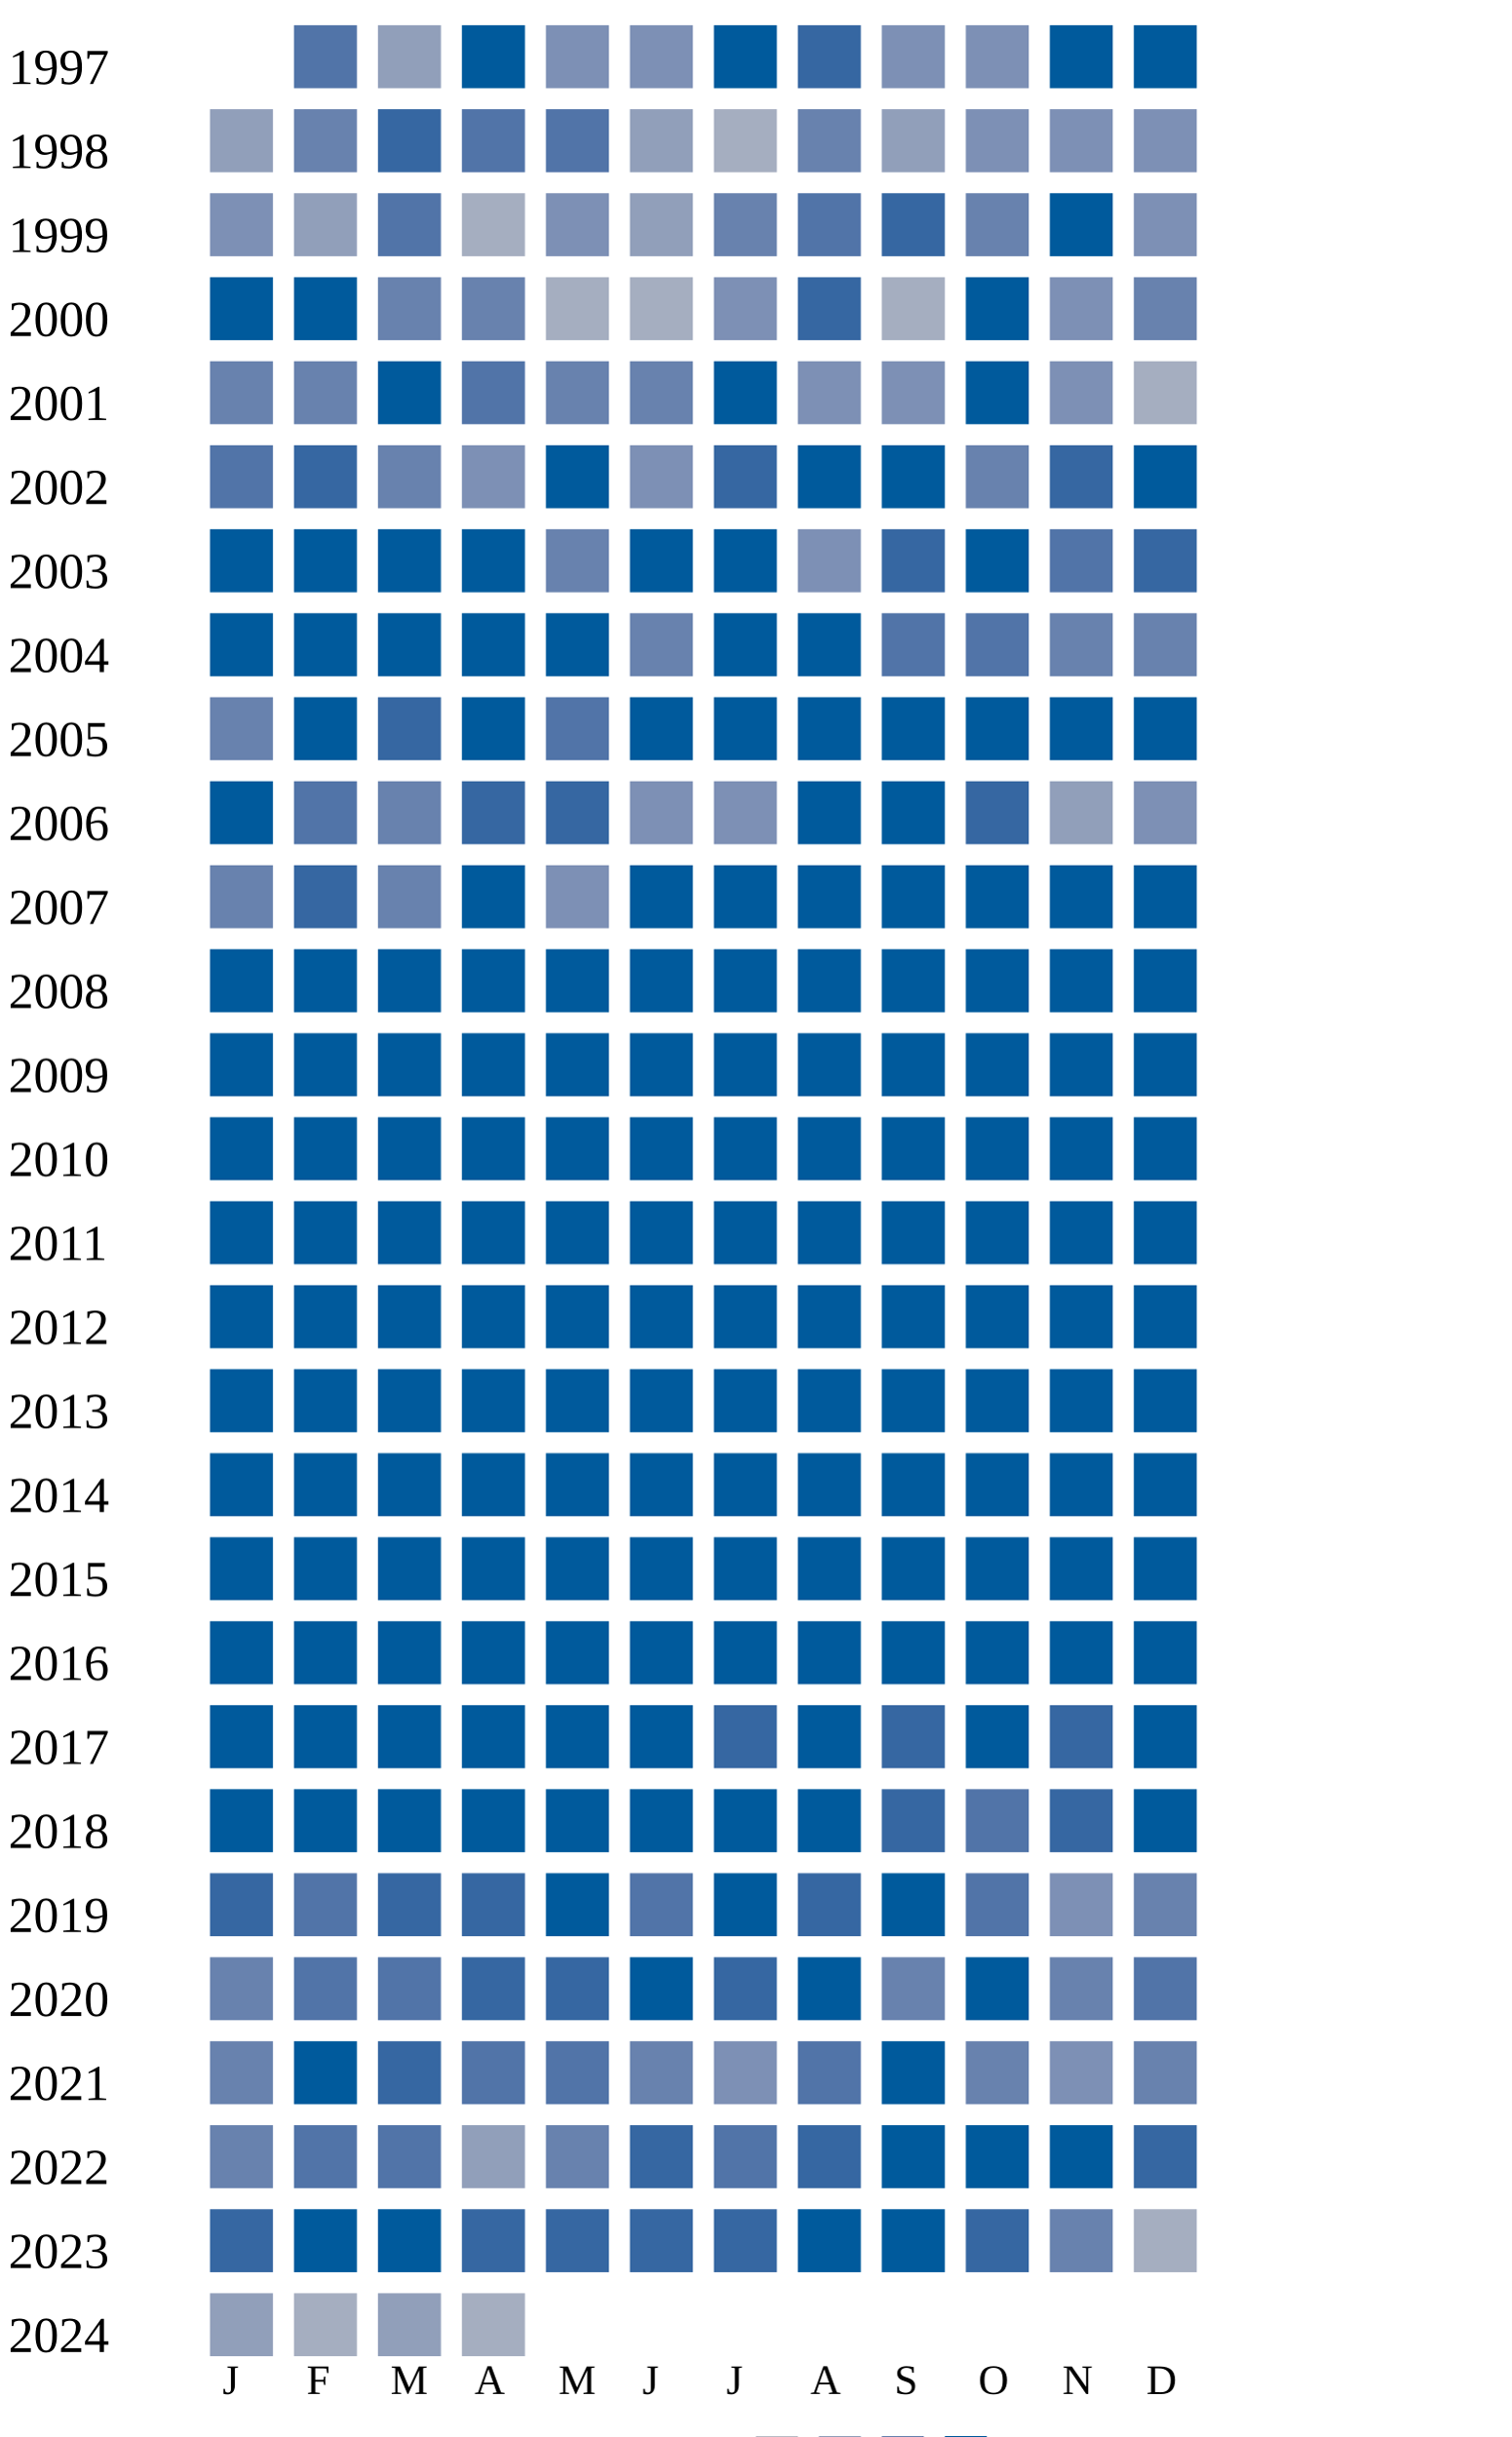
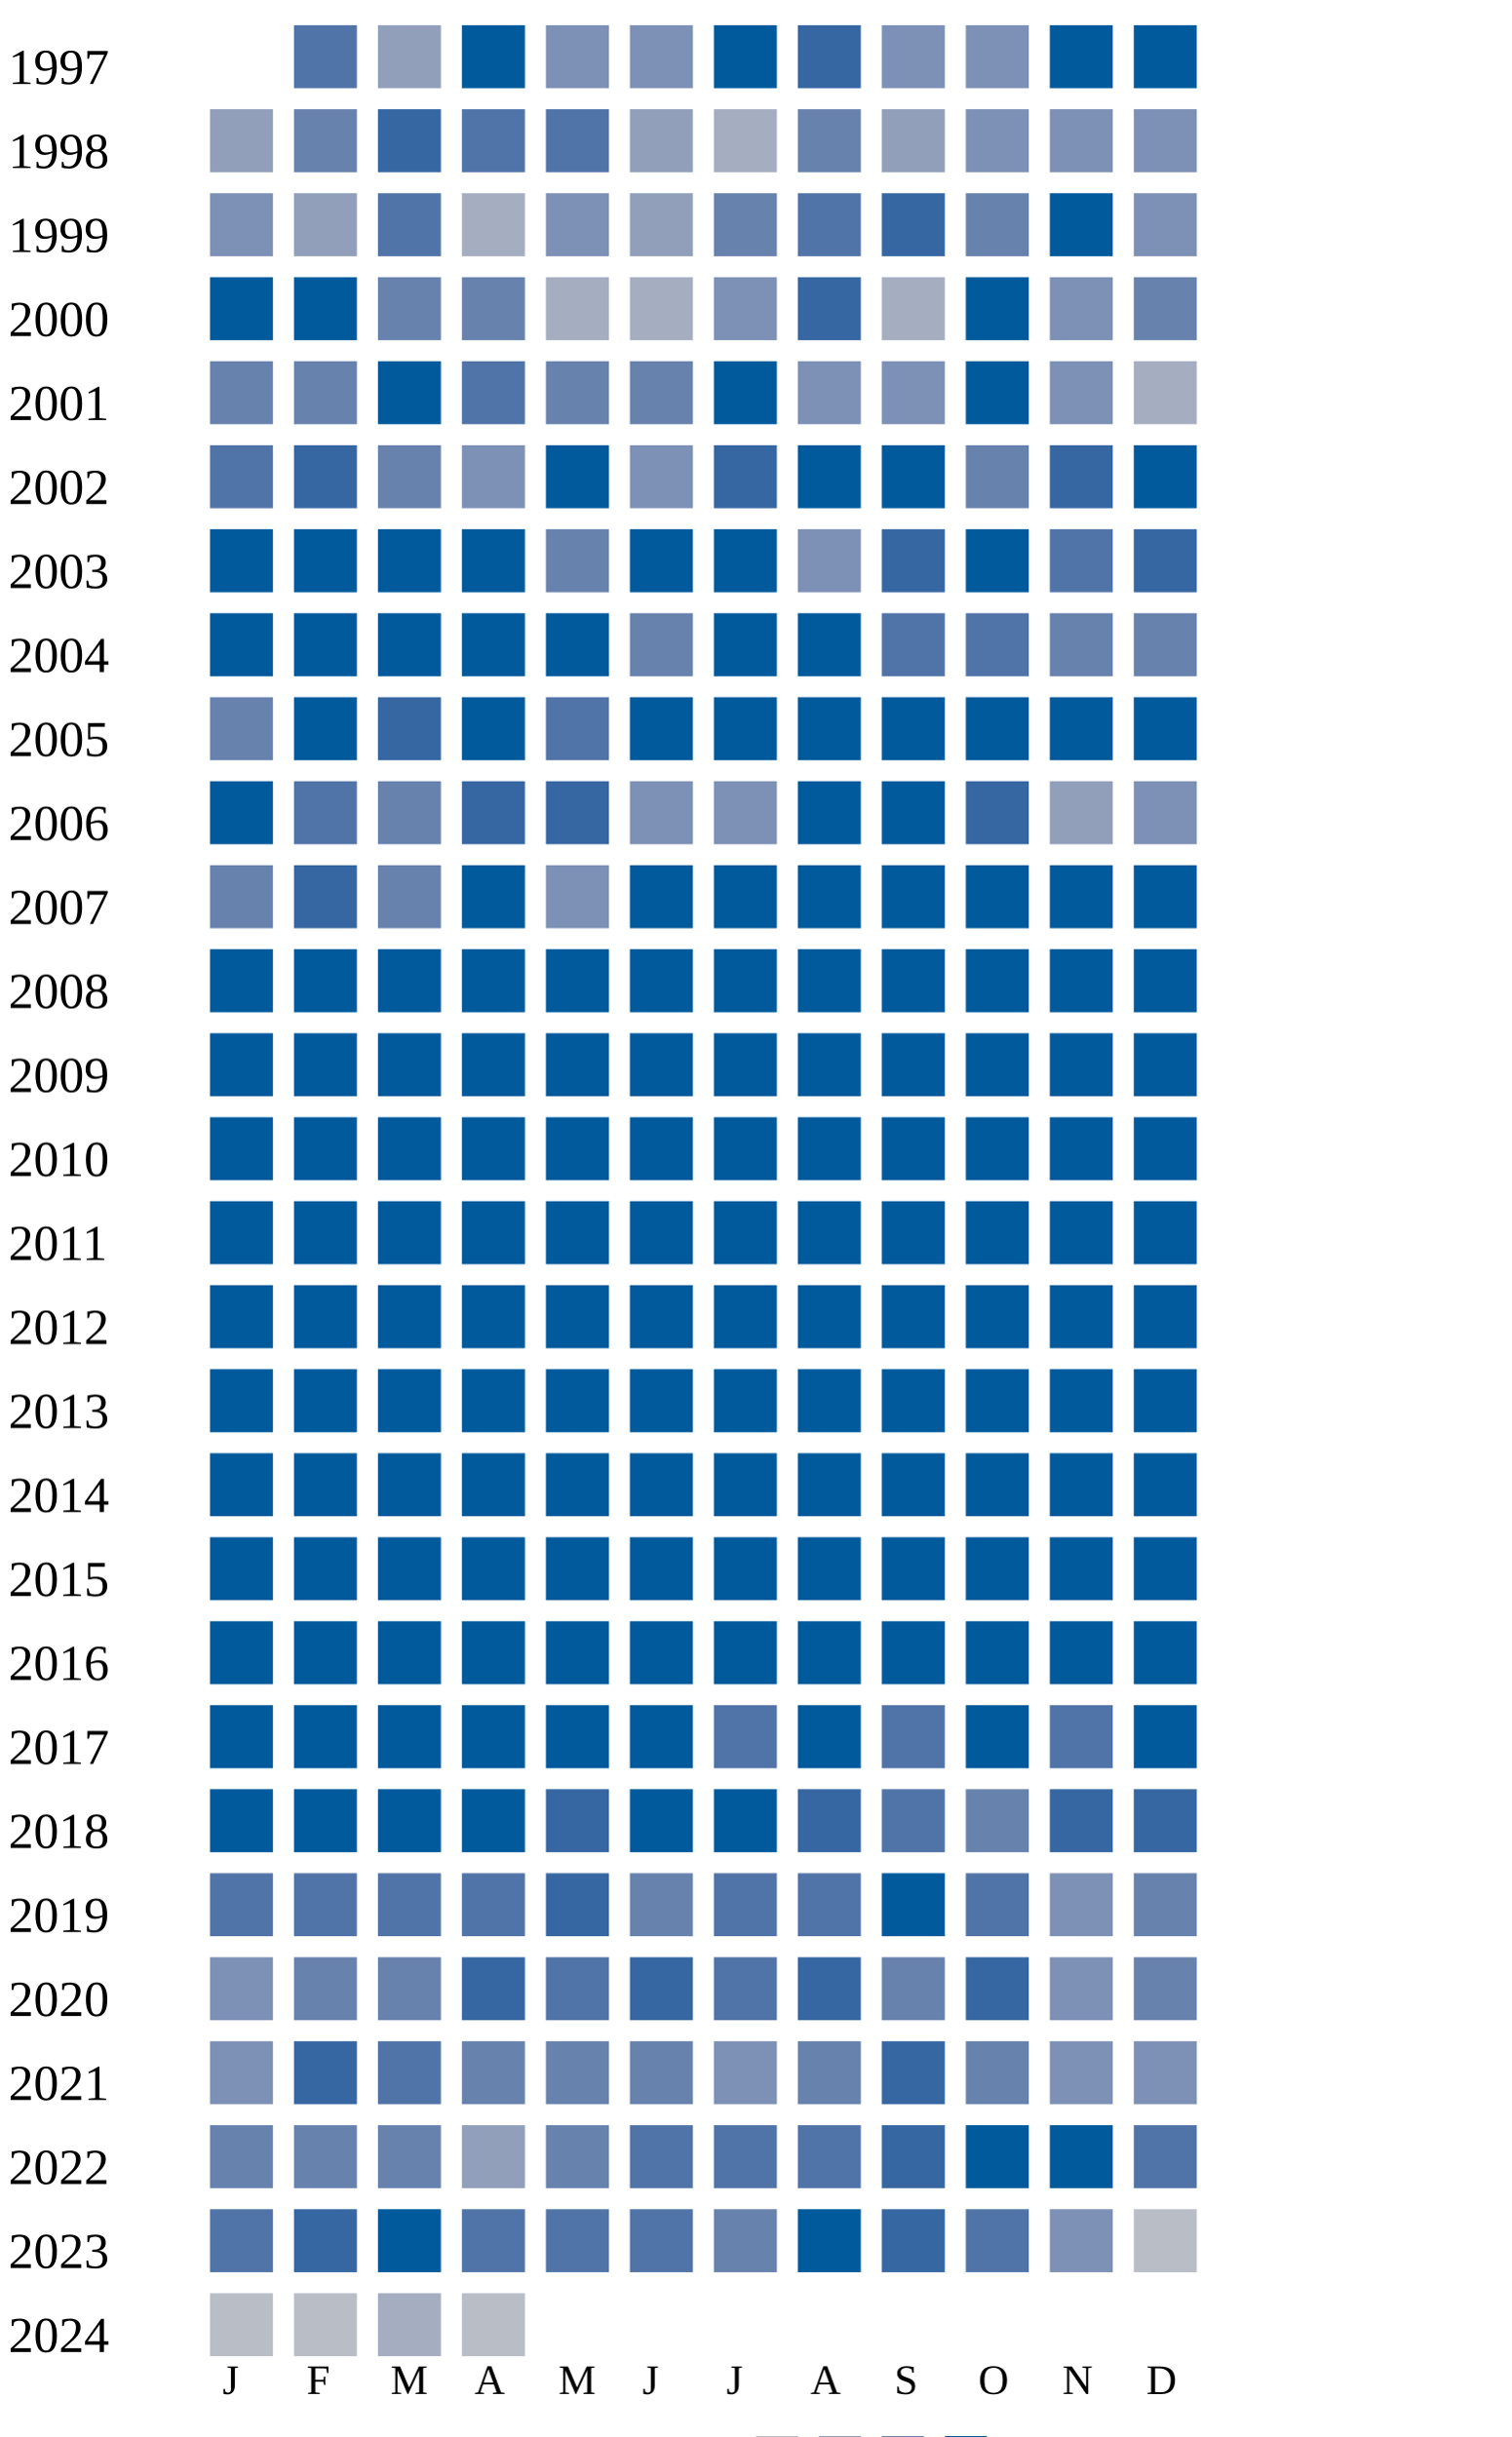
<svg xmlns="http://www.w3.org/2000/svg" width="360" height="580">
  <g transform="translate(0 0)">
    <text x="2" y="20">1997</text>
    <rect x="70" y="6" width="15" height="15" fill="#5174a8" />
    <rect x="90" y="6" width="15" height="15" fill="#919fba" />
    <rect x="110" y="6" width="15" height="15" fill="#005a9c" />
    <rect x="130" y="6" width="15" height="15" fill="#7d90b5" />
    <rect x="150" y="6" width="15" height="15" fill="#7d90b5" />
    <rect x="170" y="6" width="15" height="15" fill="#005a9c" />
    <rect x="190" y="6" width="15" height="15" fill="#3667a2" />
    <rect x="210" y="6" width="15" height="15" fill="#7d90b5" />
    <rect x="230" y="6" width="15" height="15" fill="#7d90b5" />
    <rect x="250" y="6" width="15" height="15" fill="#005a9c" />
    <rect x="270" y="6" width="15" height="15" fill="#005a9c" />
  </g>
  <g transform="translate(0 20)">
    <text x="2" y="20">1998</text>
    <rect x="50" y="6" width="15" height="15" fill="#919fba" />
    <rect x="70" y="6" width="15" height="15" fill="#6882ae" />
    <rect x="90" y="6" width="15" height="15" fill="#3667a2" />
    <rect x="110" y="6" width="15" height="15" fill="#5174a8" />
    <rect x="130" y="6" width="15" height="15" fill="#5174a8" />
    <rect x="150" y="6" width="15" height="15" fill="#919fba" />
    <rect x="170" y="6" width="15" height="15" fill="#a5aec0" />
    <rect x="190" y="6" width="15" height="15" fill="#6882ae" />
    <rect x="210" y="6" width="15" height="15" fill="#919fba" />
    <rect x="230" y="6" width="15" height="15" fill="#7d90b5" />
    <rect x="250" y="6" width="15" height="15" fill="#7d90b5" />
    <rect x="270" y="6" width="15" height="15" fill="#7d90b5" />
  </g>
  <g transform="translate(0 40)">
    <text x="2" y="20">1999</text>
    <rect x="50" y="6" width="15" height="15" fill="#7d90b5" />
    <rect x="70" y="6" width="15" height="15" fill="#919fba" />
    <rect x="90" y="6" width="15" height="15" fill="#5174a8" />
    <rect x="110" y="6" width="15" height="15" fill="#a5aec0" />
    <rect x="130" y="6" width="15" height="15" fill="#7d90b5" />
    <rect x="150" y="6" width="15" height="15" fill="#919fba" />
    <rect x="170" y="6" width="15" height="15" fill="#6882ae" />
    <rect x="190" y="6" width="15" height="15" fill="#5174a8" />
    <rect x="210" y="6" width="15" height="15" fill="#3667a2" />
    <rect x="230" y="6" width="15" height="15" fill="#6882ae" />
    <rect x="250" y="6" width="15" height="15" fill="#005a9c" />
    <rect x="270" y="6" width="15" height="15" fill="#7d90b5" />
  </g>
  <g transform="translate(0 60)">
    <text x="2" y="20">2000</text>
    <rect x="50" y="6" width="15" height="15" fill="#005a9c" />
    <rect x="70" y="6" width="15" height="15" fill="#005a9c" />
    <rect x="90" y="6" width="15" height="15" fill="#6882ae" />
    <rect x="110" y="6" width="15" height="15" fill="#6882ae" />
    <rect x="130" y="6" width="15" height="15" fill="#a5aec0" />
    <rect x="150" y="6" width="15" height="15" fill="#a5aec0" />
    <rect x="170" y="6" width="15" height="15" fill="#7d90b5" />
    <rect x="190" y="6" width="15" height="15" fill="#3667a2" />
    <rect x="210" y="6" width="15" height="15" fill="#a5aec0" />
    <rect x="230" y="6" width="15" height="15" fill="#005a9c" />
    <rect x="250" y="6" width="15" height="15" fill="#7d90b5" />
    <rect x="270" y="6" width="15" height="15" fill="#6882ae" />
  </g>
  <g transform="translate(0 80)">
    <text x="2" y="20">2001</text>
    <rect x="50" y="6" width="15" height="15" fill="#6882ae" />
    <rect x="70" y="6" width="15" height="15" fill="#6882ae" />
    <rect x="90" y="6" width="15" height="15" fill="#005a9c" />
    <rect x="110" y="6" width="15" height="15" fill="#5174a8" />
    <rect x="130" y="6" width="15" height="15" fill="#6882ae" />
    <rect x="150" y="6" width="15" height="15" fill="#6882ae" />
    <rect x="170" y="6" width="15" height="15" fill="#005a9c" />
    <rect x="190" y="6" width="15" height="15" fill="#7d90b5" />
    <rect x="210" y="6" width="15" height="15" fill="#7d90b5" />
    <rect x="230" y="6" width="15" height="15" fill="#005a9c" />
    <rect x="250" y="6" width="15" height="15" fill="#7d90b5" />
    <rect x="270" y="6" width="15" height="15" fill="#a5aec0" />
  </g>
  <g transform="translate(0 100)">
    <text x="2" y="20">2002</text>
    <rect x="50" y="6" width="15" height="15" fill="#5174a8" />
    <rect x="70" y="6" width="15" height="15" fill="#3667a2" />
    <rect x="90" y="6" width="15" height="15" fill="#6882ae" />
    <rect x="110" y="6" width="15" height="15" fill="#7d90b5" />
    <rect x="130" y="6" width="15" height="15" fill="#005a9c" />
    <rect x="150" y="6" width="15" height="15" fill="#7d90b5" />
    <rect x="170" y="6" width="15" height="15" fill="#3667a2" />
    <rect x="190" y="6" width="15" height="15" fill="#005a9c" />
    <rect x="210" y="6" width="15" height="15" fill="#005a9c" />
    <rect x="230" y="6" width="15" height="15" fill="#6882ae" />
    <rect x="250" y="6" width="15" height="15" fill="#3667a2" />
    <rect x="270" y="6" width="15" height="15" fill="#005a9c" />
  </g>
  <g transform="translate(0 120)">
    <text x="2" y="20">2003</text>
    <rect x="50" y="6" width="15" height="15" fill="#005a9c" />
    <rect x="70" y="6" width="15" height="15" fill="#005a9c" />
    <rect x="90" y="6" width="15" height="15" fill="#005a9c" />
    <rect x="110" y="6" width="15" height="15" fill="#005a9c" />
    <rect x="130" y="6" width="15" height="15" fill="#6882ae" />
    <rect x="150" y="6" width="15" height="15" fill="#005a9c" />
    <rect x="170" y="6" width="15" height="15" fill="#005a9c" />
    <rect x="190" y="6" width="15" height="15" fill="#7d90b5" />
    <rect x="210" y="6" width="15" height="15" fill="#3667a2" />
    <rect x="230" y="6" width="15" height="15" fill="#005a9c" />
    <rect x="250" y="6" width="15" height="15" fill="#5174a8" />
    <rect x="270" y="6" width="15" height="15" fill="#3667a2" />
  </g>
  <g transform="translate(0 140)">
    <text x="2" y="20">2004</text>
    <rect x="50" y="6" width="15" height="15" fill="#005a9c" />
    <rect x="70" y="6" width="15" height="15" fill="#005a9c" />
    <rect x="90" y="6" width="15" height="15" fill="#005a9c" />
    <rect x="110" y="6" width="15" height="15" fill="#005a9c" />
    <rect x="130" y="6" width="15" height="15" fill="#005a9c" />
    <rect x="150" y="6" width="15" height="15" fill="#6882ae" />
    <rect x="170" y="6" width="15" height="15" fill="#005a9c" />
    <rect x="190" y="6" width="15" height="15" fill="#005a9c" />
    <rect x="210" y="6" width="15" height="15" fill="#5174a8" />
    <rect x="230" y="6" width="15" height="15" fill="#5174a8" />
    <rect x="250" y="6" width="15" height="15" fill="#6882ae" />
    <rect x="270" y="6" width="15" height="15" fill="#6882ae" />
  </g>
  <g transform="translate(0 160)">
    <text x="2" y="20">2005</text>
    <rect x="50" y="6" width="15" height="15" fill="#6882ae" />
    <rect x="70" y="6" width="15" height="15" fill="#005a9c" />
    <rect x="90" y="6" width="15" height="15" fill="#3667a2" />
    <rect x="110" y="6" width="15" height="15" fill="#005a9c" />
    <rect x="130" y="6" width="15" height="15" fill="#5174a8" />
    <rect x="150" y="6" width="15" height="15" fill="#005a9c" />
    <rect x="170" y="6" width="15" height="15" fill="#005a9c" />
    <rect x="190" y="6" width="15" height="15" fill="#005a9c" />
    <rect x="210" y="6" width="15" height="15" fill="#005a9c" />
    <rect x="230" y="6" width="15" height="15" fill="#005a9c" />
    <rect x="250" y="6" width="15" height="15" fill="#005a9c" />
    <rect x="270" y="6" width="15" height="15" fill="#005a9c" />
  </g>
  <g transform="translate(0 180)">
    <text x="2" y="20">2006</text>
    <rect x="50" y="6" width="15" height="15" fill="#005a9c" />
    <rect x="70" y="6" width="15" height="15" fill="#5174a8" />
    <rect x="90" y="6" width="15" height="15" fill="#6882ae" />
    <rect x="110" y="6" width="15" height="15" fill="#3667a2" />
    <rect x="130" y="6" width="15" height="15" fill="#3667a2" />
    <rect x="150" y="6" width="15" height="15" fill="#7d90b5" />
    <rect x="170" y="6" width="15" height="15" fill="#7d90b5" />
    <rect x="190" y="6" width="15" height="15" fill="#005a9c" />
    <rect x="210" y="6" width="15" height="15" fill="#005a9c" />
    <rect x="230" y="6" width="15" height="15" fill="#3667a2" />
    <rect x="250" y="6" width="15" height="15" fill="#919fba" />
    <rect x="270" y="6" width="15" height="15" fill="#7d90b5" />
  </g>
  <g transform="translate(0 200)">
    <text x="2" y="20">2007</text>
    <rect x="50" y="6" width="15" height="15" fill="#6882ae" />
    <rect x="70" y="6" width="15" height="15" fill="#3667a2" />
    <rect x="90" y="6" width="15" height="15" fill="#6882ae" />
    <rect x="110" y="6" width="15" height="15" fill="#005a9c" />
    <rect x="130" y="6" width="15" height="15" fill="#7d90b5" />
    <rect x="150" y="6" width="15" height="15" fill="#005a9c" />
    <rect x="170" y="6" width="15" height="15" fill="#005a9c" />
    <rect x="190" y="6" width="15" height="15" fill="#005a9c" />
    <rect x="210" y="6" width="15" height="15" fill="#005a9c" />
    <rect x="230" y="6" width="15" height="15" fill="#005a9c" />
    <rect x="250" y="6" width="15" height="15" fill="#005a9c" />
    <rect x="270" y="6" width="15" height="15" fill="#005a9c" />
  </g>
  <g transform="translate(0 220)">
    <text x="2" y="20">2008</text>
    <rect x="50" y="6" width="15" height="15" fill="#005a9c" />
    <rect x="70" y="6" width="15" height="15" fill="#005a9c" />
    <rect x="90" y="6" width="15" height="15" fill="#005a9c" />
    <rect x="110" y="6" width="15" height="15" fill="#005a9c" />
    <rect x="130" y="6" width="15" height="15" fill="#005a9c" />
    <rect x="150" y="6" width="15" height="15" fill="#005a9c" />
    <rect x="170" y="6" width="15" height="15" fill="#005a9c" />
    <rect x="190" y="6" width="15" height="15" fill="#005a9c" />
    <rect x="210" y="6" width="15" height="15" fill="#005a9c" />
    <rect x="230" y="6" width="15" height="15" fill="#005a9c" />
    <rect x="250" y="6" width="15" height="15" fill="#005a9c" />
    <rect x="270" y="6" width="15" height="15" fill="#005a9c" />
  </g>
  <g transform="translate(0 240)">
    <text x="2" y="20">2009</text>
    <rect x="50" y="6" width="15" height="15" fill="#005a9c" />
    <rect x="70" y="6" width="15" height="15" fill="#005a9c" />
    <rect x="90" y="6" width="15" height="15" fill="#005a9c" />
    <rect x="110" y="6" width="15" height="15" fill="#005a9c" />
    <rect x="130" y="6" width="15" height="15" fill="#005a9c" />
    <rect x="150" y="6" width="15" height="15" fill="#005a9c" />
    <rect x="170" y="6" width="15" height="15" fill="#005a9c" />
    <rect x="190" y="6" width="15" height="15" fill="#005a9c" />
    <rect x="210" y="6" width="15" height="15" fill="#005a9c" />
    <rect x="230" y="6" width="15" height="15" fill="#005a9c" />
    <rect x="250" y="6" width="15" height="15" fill="#005a9c" />
    <rect x="270" y="6" width="15" height="15" fill="#005a9c" />
  </g>
  <g transform="translate(0 260)">
    <text x="2" y="20">2010</text>
    <rect x="50" y="6" width="15" height="15" fill="#005a9c" />
    <rect x="70" y="6" width="15" height="15" fill="#005a9c" />
    <rect x="90" y="6" width="15" height="15" fill="#005a9c" />
    <rect x="110" y="6" width="15" height="15" fill="#005a9c" />
    <rect x="130" y="6" width="15" height="15" fill="#005a9c" />
    <rect x="150" y="6" width="15" height="15" fill="#005a9c" />
    <rect x="170" y="6" width="15" height="15" fill="#005a9c" />
    <rect x="190" y="6" width="15" height="15" fill="#005a9c" />
    <rect x="210" y="6" width="15" height="15" fill="#005a9c" />
    <rect x="230" y="6" width="15" height="15" fill="#005a9c" />
    <rect x="250" y="6" width="15" height="15" fill="#005a9c" />
    <rect x="270" y="6" width="15" height="15" fill="#005a9c" />
  </g>
  <g transform="translate(0 280)">
    <text x="2" y="20">2011</text>
    <rect x="50" y="6" width="15" height="15" fill="#005a9c" />
    <rect x="70" y="6" width="15" height="15" fill="#005a9c" />
    <rect x="90" y="6" width="15" height="15" fill="#005a9c" />
    <rect x="110" y="6" width="15" height="15" fill="#005a9c" />
    <rect x="130" y="6" width="15" height="15" fill="#005a9c" />
    <rect x="150" y="6" width="15" height="15" fill="#005a9c" />
    <rect x="170" y="6" width="15" height="15" fill="#005a9c" />
    <rect x="190" y="6" width="15" height="15" fill="#005a9c" />
    <rect x="210" y="6" width="15" height="15" fill="#005a9c" />
    <rect x="230" y="6" width="15" height="15" fill="#005a9c" />
    <rect x="250" y="6" width="15" height="15" fill="#005a9c" />
    <rect x="270" y="6" width="15" height="15" fill="#005a9c" />
  </g>
  <g transform="translate(0 300)">
    <text x="2" y="20">2012</text>
    <rect x="50" y="6" width="15" height="15" fill="#005a9c" />
    <rect x="70" y="6" width="15" height="15" fill="#005a9c" />
    <rect x="90" y="6" width="15" height="15" fill="#005a9c" />
    <rect x="110" y="6" width="15" height="15" fill="#005a9c" />
    <rect x="130" y="6" width="15" height="15" fill="#005a9c" />
    <rect x="150" y="6" width="15" height="15" fill="#005a9c" />
    <rect x="170" y="6" width="15" height="15" fill="#005a9c" />
    <rect x="190" y="6" width="15" height="15" fill="#005a9c" />
    <rect x="210" y="6" width="15" height="15" fill="#005a9c" />
    <rect x="230" y="6" width="15" height="15" fill="#005a9c" />
    <rect x="250" y="6" width="15" height="15" fill="#005a9c" />
    <rect x="270" y="6" width="15" height="15" fill="#005a9c" />
  </g>
  <g transform="translate(0 320)">
    <text x="2" y="20">2013</text>
    <rect x="50" y="6" width="15" height="15" fill="#005a9c" />
    <rect x="70" y="6" width="15" height="15" fill="#005a9c" />
    <rect x="90" y="6" width="15" height="15" fill="#005a9c" />
    <rect x="110" y="6" width="15" height="15" fill="#005a9c" />
    <rect x="130" y="6" width="15" height="15" fill="#005a9c" />
    <rect x="150" y="6" width="15" height="15" fill="#005a9c" />
    <rect x="170" y="6" width="15" height="15" fill="#005a9c" />
    <rect x="190" y="6" width="15" height="15" fill="#005a9c" />
    <rect x="210" y="6" width="15" height="15" fill="#005a9c" />
    <rect x="230" y="6" width="15" height="15" fill="#005a9c" />
    <rect x="250" y="6" width="15" height="15" fill="#005a9c" />
    <rect x="270" y="6" width="15" height="15" fill="#005a9c" />
  </g>
  <g transform="translate(0 340)">
    <text x="2" y="20">2014</text>
    <rect x="50" y="6" width="15" height="15" fill="#005a9c" />
    <rect x="70" y="6" width="15" height="15" fill="#005a9c" />
    <rect x="90" y="6" width="15" height="15" fill="#005a9c" />
    <rect x="110" y="6" width="15" height="15" fill="#005a9c" />
    <rect x="130" y="6" width="15" height="15" fill="#005a9c" />
    <rect x="150" y="6" width="15" height="15" fill="#005a9c" />
    <rect x="170" y="6" width="15" height="15" fill="#005a9c" />
    <rect x="190" y="6" width="15" height="15" fill="#005a9c" />
    <rect x="210" y="6" width="15" height="15" fill="#005a9c" />
    <rect x="230" y="6" width="15" height="15" fill="#005a9c" />
    <rect x="250" y="6" width="15" height="15" fill="#005a9c" />
    <rect x="270" y="6" width="15" height="15" fill="#005a9c" />
  </g>
  <g transform="translate(0 360)">
    <text x="2" y="20">2015</text>
    <rect x="50" y="6" width="15" height="15" fill="#005a9c" />
    <rect x="70" y="6" width="15" height="15" fill="#005a9c" />
    <rect x="90" y="6" width="15" height="15" fill="#005a9c" />
    <rect x="110" y="6" width="15" height="15" fill="#005a9c" />
    <rect x="130" y="6" width="15" height="15" fill="#005a9c" />
    <rect x="150" y="6" width="15" height="15" fill="#005a9c" />
    <rect x="170" y="6" width="15" height="15" fill="#005a9c" />
    <rect x="190" y="6" width="15" height="15" fill="#005a9c" />
    <rect x="210" y="6" width="15" height="15" fill="#005a9c" />
    <rect x="230" y="6" width="15" height="15" fill="#005a9c" />
    <rect x="250" y="6" width="15" height="15" fill="#005a9c" />
    <rect x="270" y="6" width="15" height="15" fill="#005a9c" />
  </g>
  <g transform="translate(0 380)">
    <text x="2" y="20">2016</text>
    <rect x="50" y="6" width="15" height="15" fill="#005a9c" />
    <rect x="70" y="6" width="15" height="15" fill="#005a9c" />
    <rect x="90" y="6" width="15" height="15" fill="#005a9c" />
    <rect x="110" y="6" width="15" height="15" fill="#005a9c" />
    <rect x="130" y="6" width="15" height="15" fill="#005a9c" />
    <rect x="150" y="6" width="15" height="15" fill="#005a9c" />
    <rect x="170" y="6" width="15" height="15" fill="#005a9c" />
    <rect x="190" y="6" width="15" height="15" fill="#005a9c" />
    <rect x="210" y="6" width="15" height="15" fill="#005a9c" />
    <rect x="230" y="6" width="15" height="15" fill="#005a9c" />
    <rect x="250" y="6" width="15" height="15" fill="#005a9c" />
    <rect x="270" y="6" width="15" height="15" fill="#005a9c" />
  </g>
  <g transform="translate(0 400)">
    <text x="2" y="20">2017</text>
    <rect x="50" y="6" width="15" height="15" fill="#005a9c" />
    <rect x="70" y="6" width="15" height="15" fill="#005a9c" />
    <rect x="90" y="6" width="15" height="15" fill="#005a9c" />
    <rect x="110" y="6" width="15" height="15" fill="#005a9c" />
    <rect x="130" y="6" width="15" height="15" fill="#005a9c" />
    <rect x="150" y="6" width="15" height="15" fill="#005a9c" />
-     <rect x="170" y="6" width="15" height="15" fill="#3667a2" />
-     <rect x="190" y="6" width="15" height="15" fill="#005a9c" />
-     <rect x="210" y="6" width="15" height="15" fill="#3667a2" />
-     <rect x="230" y="6" width="15" height="15" fill="#005a9c" />
-     <rect x="250" y="6" width="15" height="15" fill="#3667a2" />
+     <rect x="170" y="6" width="15" height="15" fill="#5174a8" />
+     <rect x="190" y="6" width="15" height="15" fill="#005a9c" />
+     <rect x="210" y="6" width="15" height="15" fill="#5174a8" />
+     <rect x="230" y="6" width="15" height="15" fill="#005a9c" />
+     <rect x="250" y="6" width="15" height="15" fill="#5174a8" />
    <rect x="270" y="6" width="15" height="15" fill="#005a9c" />
  </g>
  <g transform="translate(0 420)">
    <text x="2" y="20">2018</text>
    <rect x="50" y="6" width="15" height="15" fill="#005a9c" />
    <rect x="70" y="6" width="15" height="15" fill="#005a9c" />
    <rect x="90" y="6" width="15" height="15" fill="#005a9c" />
    <rect x="110" y="6" width="15" height="15" fill="#005a9c" />
-     <rect x="130" y="6" width="15" height="15" fill="#005a9c" />
-     <rect x="150" y="6" width="15" height="15" fill="#005a9c" />
-     <rect x="170" y="6" width="15" height="15" fill="#005a9c" />
-     <rect x="190" y="6" width="15" height="15" fill="#005a9c" />
-     <rect x="210" y="6" width="15" height="15" fill="#3667a2" />
-     <rect x="230" y="6" width="15" height="15" fill="#5174a8" />
+     <rect x="130" y="6" width="15" height="15" fill="#3667a2" />
+     <rect x="150" y="6" width="15" height="15" fill="#005a9c" />
+     <rect x="170" y="6" width="15" height="15" fill="#005a9c" />
+     <rect x="190" y="6" width="15" height="15" fill="#3667a2" />
+     <rect x="210" y="6" width="15" height="15" fill="#5174a8" />
+     <rect x="230" y="6" width="15" height="15" fill="#6882ae" />
    <rect x="250" y="6" width="15" height="15" fill="#3667a2" />
-     <rect x="270" y="6" width="15" height="15" fill="#005a9c" />
+     <rect x="270" y="6" width="15" height="15" fill="#3667a2" />
  </g>
  <g transform="translate(0 440)">
    <text x="2" y="20">2019</text>
-     <rect x="50" y="6" width="15" height="15" fill="#3667a2" />
+     <rect x="50" y="6" width="15" height="15" fill="#5174a8" />
    <rect x="70" y="6" width="15" height="15" fill="#5174a8" />
-     <rect x="90" y="6" width="15" height="15" fill="#3667a2" />
-     <rect x="110" y="6" width="15" height="15" fill="#3667a2" />
-     <rect x="130" y="6" width="15" height="15" fill="#005a9c" />
-     <rect x="150" y="6" width="15" height="15" fill="#5174a8" />
-     <rect x="170" y="6" width="15" height="15" fill="#005a9c" />
-     <rect x="190" y="6" width="15" height="15" fill="#3667a2" />
+     <rect x="90" y="6" width="15" height="15" fill="#5174a8" />
+     <rect x="110" y="6" width="15" height="15" fill="#5174a8" />
+     <rect x="130" y="6" width="15" height="15" fill="#3667a2" />
+     <rect x="150" y="6" width="15" height="15" fill="#6882ae" />
+     <rect x="170" y="6" width="15" height="15" fill="#5174a8" />
+     <rect x="190" y="6" width="15" height="15" fill="#5174a8" />
    <rect x="210" y="6" width="15" height="15" fill="#005a9c" />
    <rect x="230" y="6" width="15" height="15" fill="#5174a8" />
    <rect x="250" y="6" width="15" height="15" fill="#7d90b5" />
    <rect x="270" y="6" width="15" height="15" fill="#6882ae" />
  </g>
  <g transform="translate(0 460)">
    <text x="2" y="20">2020</text>
-     <rect x="50" y="6" width="15" height="15" fill="#6882ae" />
-     <rect x="70" y="6" width="15" height="15" fill="#5174a8" />
-     <rect x="90" y="6" width="15" height="15" fill="#5174a8" />
+     <rect x="50" y="6" width="15" height="15" fill="#7d90b5" />
+     <rect x="70" y="6" width="15" height="15" fill="#6882ae" />
+     <rect x="90" y="6" width="15" height="15" fill="#6882ae" />
    <rect x="110" y="6" width="15" height="15" fill="#3667a2" />
-     <rect x="130" y="6" width="15" height="15" fill="#3667a2" />
-     <rect x="150" y="6" width="15" height="15" fill="#005a9c" />
-     <rect x="170" y="6" width="15" height="15" fill="#3667a2" />
-     <rect x="190" y="6" width="15" height="15" fill="#005a9c" />
+     <rect x="130" y="6" width="15" height="15" fill="#5174a8" />
+     <rect x="150" y="6" width="15" height="15" fill="#3667a2" />
+     <rect x="170" y="6" width="15" height="15" fill="#5174a8" />
+     <rect x="190" y="6" width="15" height="15" fill="#3667a2" />
    <rect x="210" y="6" width="15" height="15" fill="#6882ae" />
-     <rect x="230" y="6" width="15" height="15" fill="#005a9c" />
-     <rect x="250" y="6" width="15" height="15" fill="#6882ae" />
-     <rect x="270" y="6" width="15" height="15" fill="#5174a8" />
+     <rect x="230" y="6" width="15" height="15" fill="#3667a2" />
+     <rect x="250" y="6" width="15" height="15" fill="#7d90b5" />
+     <rect x="270" y="6" width="15" height="15" fill="#6882ae" />
  </g>
  <g transform="translate(0 480)">
    <text x="2" y="20">2021</text>
-     <rect x="50" y="6" width="15" height="15" fill="#6882ae" />
-     <rect x="70" y="6" width="15" height="15" fill="#005a9c" />
-     <rect x="90" y="6" width="15" height="15" fill="#3667a2" />
-     <rect x="110" y="6" width="15" height="15" fill="#5174a8" />
-     <rect x="130" y="6" width="15" height="15" fill="#5174a8" />
+     <rect x="50" y="6" width="15" height="15" fill="#7d90b5" />
+     <rect x="70" y="6" width="15" height="15" fill="#3667a2" />
+     <rect x="90" y="6" width="15" height="15" fill="#5174a8" />
+     <rect x="110" y="6" width="15" height="15" fill="#6882ae" />
+     <rect x="130" y="6" width="15" height="15" fill="#6882ae" />
    <rect x="150" y="6" width="15" height="15" fill="#6882ae" />
    <rect x="170" y="6" width="15" height="15" fill="#7d90b5" />
-     <rect x="190" y="6" width="15" height="15" fill="#5174a8" />
-     <rect x="210" y="6" width="15" height="15" fill="#005a9c" />
+     <rect x="190" y="6" width="15" height="15" fill="#6882ae" />
+     <rect x="210" y="6" width="15" height="15" fill="#3667a2" />
    <rect x="230" y="6" width="15" height="15" fill="#6882ae" />
    <rect x="250" y="6" width="15" height="15" fill="#7d90b5" />
-     <rect x="270" y="6" width="15" height="15" fill="#6882ae" />
+     <rect x="270" y="6" width="15" height="15" fill="#7d90b5" />
  </g>
  <g transform="translate(0 500)">
    <text x="2" y="20">2022</text>
    <rect x="50" y="6" width="15" height="15" fill="#6882ae" />
-     <rect x="70" y="6" width="15" height="15" fill="#5174a8" />
-     <rect x="90" y="6" width="15" height="15" fill="#5174a8" />
+     <rect x="70" y="6" width="15" height="15" fill="#6882ae" />
+     <rect x="90" y="6" width="15" height="15" fill="#6882ae" />
    <rect x="110" y="6" width="15" height="15" fill="#919fba" />
    <rect x="130" y="6" width="15" height="15" fill="#6882ae" />
-     <rect x="150" y="6" width="15" height="15" fill="#3667a2" />
+     <rect x="150" y="6" width="15" height="15" fill="#5174a8" />
    <rect x="170" y="6" width="15" height="15" fill="#5174a8" />
-     <rect x="190" y="6" width="15" height="15" fill="#3667a2" />
-     <rect x="210" y="6" width="15" height="15" fill="#005a9c" />
-     <rect x="230" y="6" width="15" height="15" fill="#005a9c" />
-     <rect x="250" y="6" width="15" height="15" fill="#005a9c" />
-     <rect x="270" y="6" width="15" height="15" fill="#3667a2" />
+     <rect x="190" y="6" width="15" height="15" fill="#5174a8" />
+     <rect x="210" y="6" width="15" height="15" fill="#3667a2" />
+     <rect x="230" y="6" width="15" height="15" fill="#005a9c" />
+     <rect x="250" y="6" width="15" height="15" fill="#005a9c" />
+     <rect x="270" y="6" width="15" height="15" fill="#5174a8" />
  </g>
  <g transform="translate(0 520)">
    <text x="2" y="20">2023</text>
-     <rect x="50" y="6" width="15" height="15" fill="#3667a2" />
-     <rect x="70" y="6" width="15" height="15" fill="#005a9c" />
-     <rect x="90" y="6" width="15" height="15" fill="#005a9c" />
-     <rect x="110" y="6" width="15" height="15" fill="#3667a2" />
-     <rect x="130" y="6" width="15" height="15" fill="#3667a2" />
-     <rect x="150" y="6" width="15" height="15" fill="#3667a2" />
-     <rect x="170" y="6" width="15" height="15" fill="#3667a2" />
-     <rect x="190" y="6" width="15" height="15" fill="#005a9c" />
-     <rect x="210" y="6" width="15" height="15" fill="#005a9c" />
-     <rect x="230" y="6" width="15" height="15" fill="#3667a2" />
-     <rect x="250" y="6" width="15" height="15" fill="#6882ae" />
-     <rect x="270" y="6" width="15" height="15" fill="#a5aec0" />
+     <rect x="50" y="6" width="15" height="15" fill="#5174a8" />
+     <rect x="70" y="6" width="15" height="15" fill="#3667a2" />
+     <rect x="90" y="6" width="15" height="15" fill="#005a9c" />
+     <rect x="110" y="6" width="15" height="15" fill="#5174a8" />
+     <rect x="130" y="6" width="15" height="15" fill="#5174a8" />
+     <rect x="150" y="6" width="15" height="15" fill="#5174a8" />
+     <rect x="170" y="6" width="15" height="15" fill="#6882ae" />
+     <rect x="190" y="6" width="15" height="15" fill="#005a9c" />
+     <rect x="210" y="6" width="15" height="15" fill="#3667a2" />
+     <rect x="230" y="6" width="15" height="15" fill="#5174a8" />
+     <rect x="250" y="6" width="15" height="15" fill="#7d90b5" />
+     <rect x="270" y="6" width="15" height="15" fill="#b9bdc6" />
  </g>
  <g transform="translate(0 540)">
    <text x="2" y="20">2024</text>
-     <rect x="50" y="6" width="15" height="15" fill="#919fba" />
-     <rect x="70" y="6" width="15" height="15" fill="#a5aec0" />
-     <rect x="90" y="6" width="15" height="15" fill="#919fba" />
-     <rect x="110" y="6" width="15" height="15" fill="#a5aec0" />
+     <rect x="50" y="6" width="15" height="15" fill="#b9bdc6" />
+     <rect x="70" y="6" width="15" height="15" fill="#b9bdc6" />
+     <rect x="90" y="6" width="15" height="15" fill="#a5aec0" />
+     <rect x="110" y="6" width="15" height="15" fill="#b9bdc6" />
  </g>
  <text style="font-size: 10px; text-align: center" x="53" y="570">J</text>
  <text style="font-size: 10px; text-align: center" x="73" y="570">F</text>
  <text style="font-size: 10px; text-align: center" x="93" y="570">M</text>
  <text style="font-size: 10px; text-align: center" x="113" y="570">A</text>
  <text style="font-size: 10px; text-align: center" x="133" y="570">M</text>
  <text style="font-size: 10px; text-align: center" x="153" y="570">J</text>
  <text style="font-size: 10px; text-align: center" x="173" y="570">J</text>
  <text style="font-size: 10px; text-align: center" x="193" y="570">A</text>
  <text style="font-size: 10px; text-align: center" x="213" y="570">S</text>
  <text style="font-size: 10px; text-align: center" x="233" y="570">O</text>
  <text style="font-size: 10px; text-align: center" x="253" y="570">N</text>
  <text style="font-size: 10px; text-align: center" x="273" y="570">D</text>
  <text style="font-size: 10px;" x="155" y="589">Less</text>
  <rect fill="#b9bdc6" width="10" height="10" x="180" y="580" />
  <rect fill="#919fba" width="10" height="10" x="195" y="580" />
  <rect fill="#6882ae" width="10" height="10" x="210" y="580" />
  <rect fill="#005a9c" width="10" height="10" x="225" y="580" />
  <text x="240" y="589" style="font-size: 10px;">More</text>
</svg>
